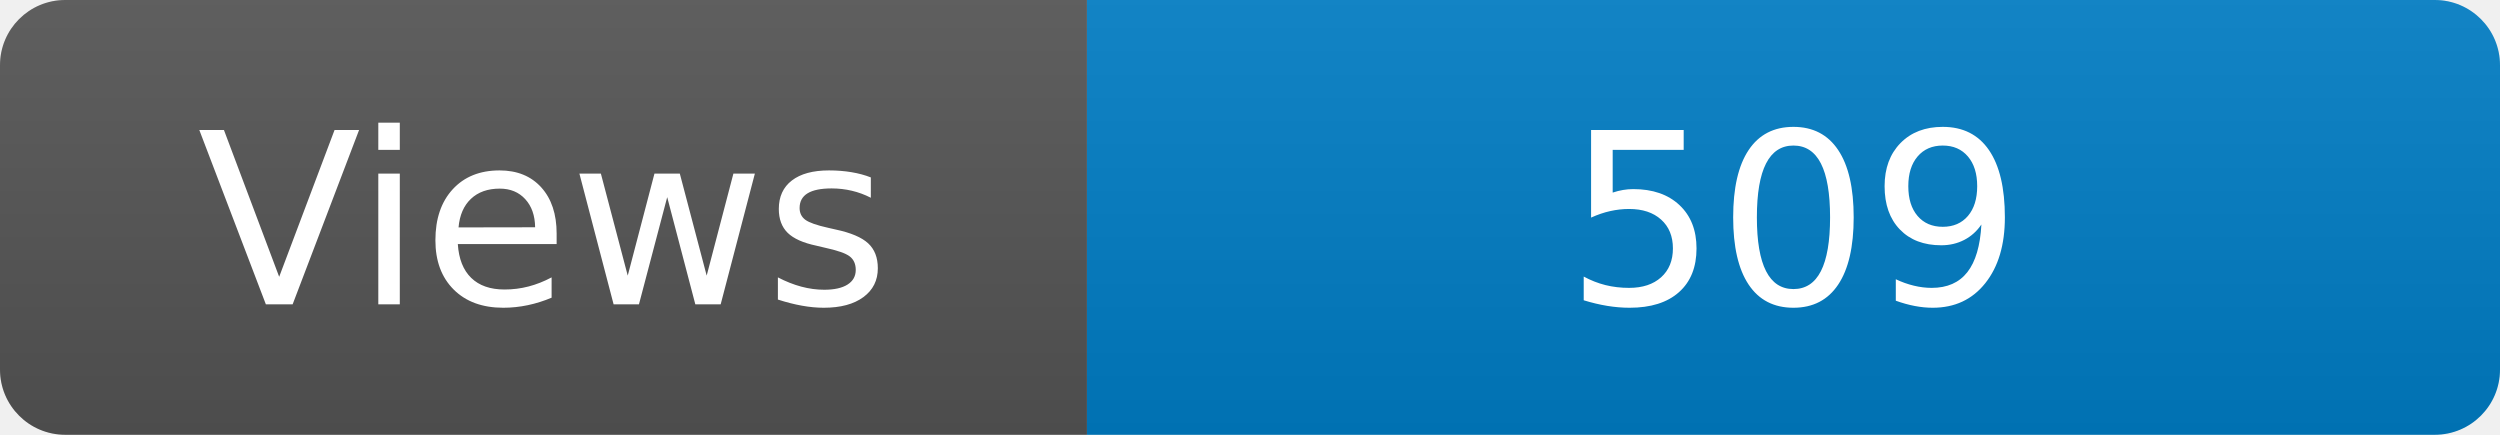
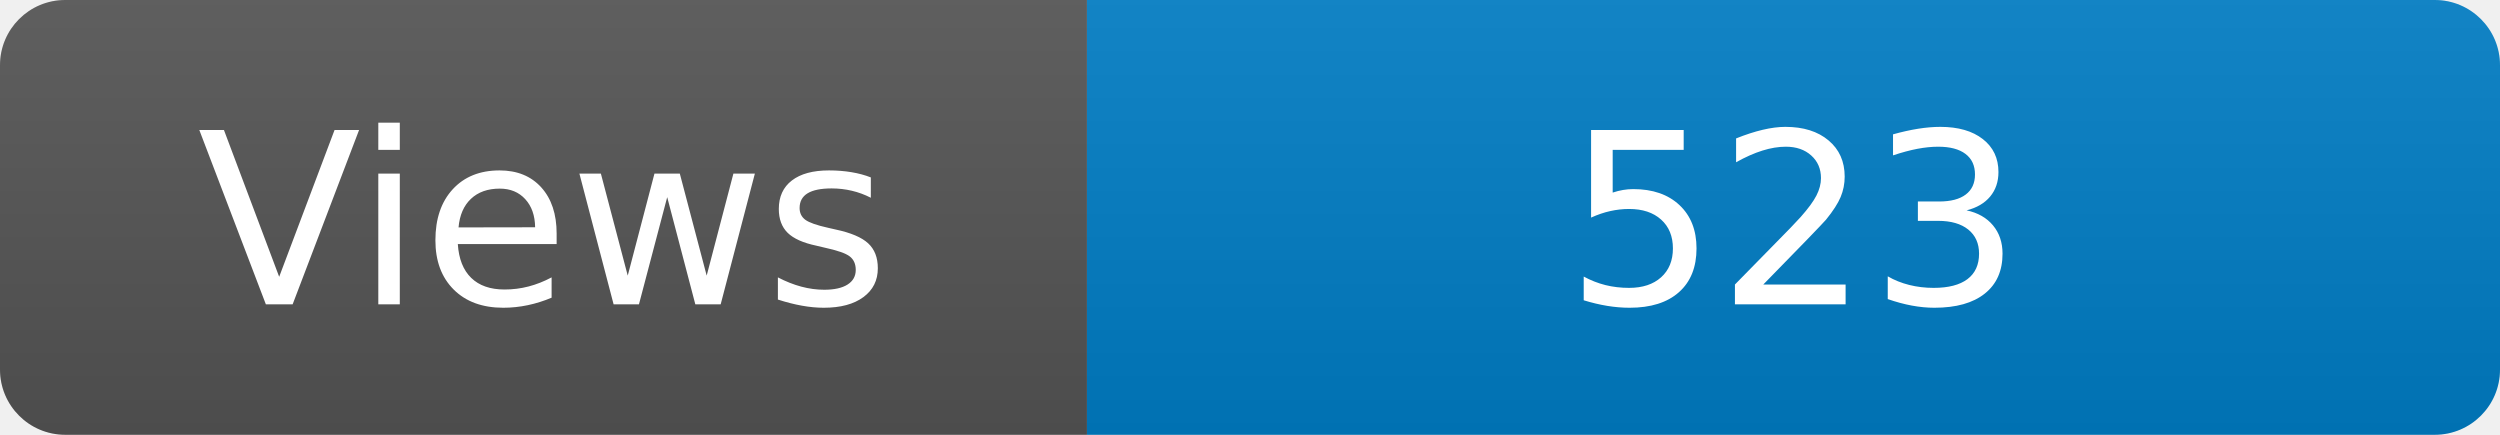
<svg xmlns="http://www.w3.org/2000/svg" width="115" height="20" role="img" aria-label="Maintained?: yes">
  <linearGradient id="s" x2="0" y2="100%">
    <stop offset="0" stop-color="#bbb" stop-opacity=".1" />
    <stop offset="1" stop-opacity=".1" />
  </linearGradient>
  <clipPath id="r">
    <rect width="115" height="20" rx="3" fill="#fff" />
  </clipPath>
  <g clip-path="url(#r)">
    <rect width="50" height="20" fill="#555" />
    <rect x="50" width="160" height="20" fill="#007ec6" />
    <rect width="115" height="20" fill="url(#s)" />
  </g>
  <g fill="#fff" text-anchor="middle" font-family="Verdana,Geneva,DejaVu Sans,sans-serif" font-size="110">
    <text x="250" y="140" transform="scale(.1)" fill="#fff">Views</text>
-     <text x="825" y="140" transform="scale(.1)" fill="#fff">509</text>
+     <text x="825" y="140" transform="scale(.1)" fill="#fff">523</text>
  </g>
</svg>
